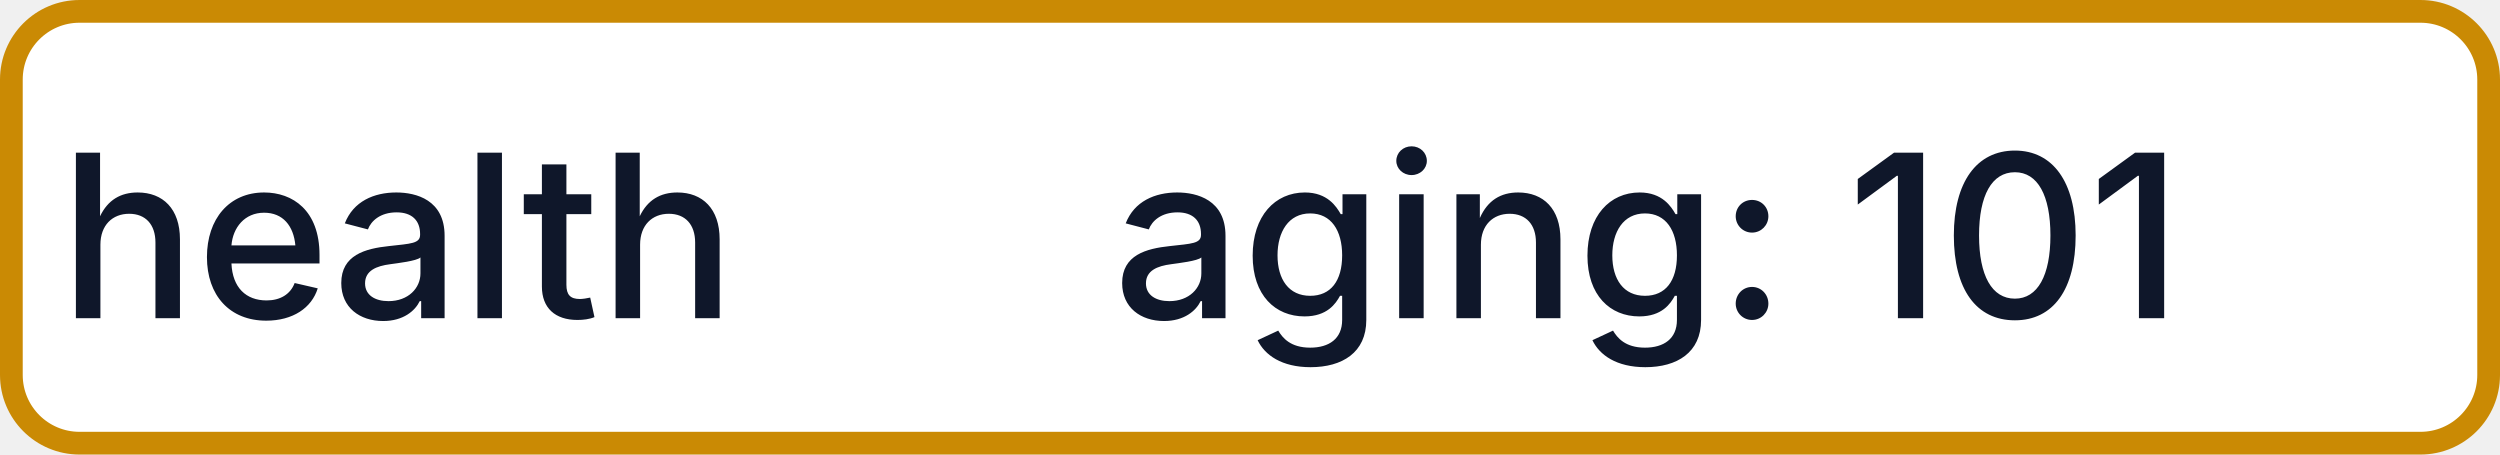
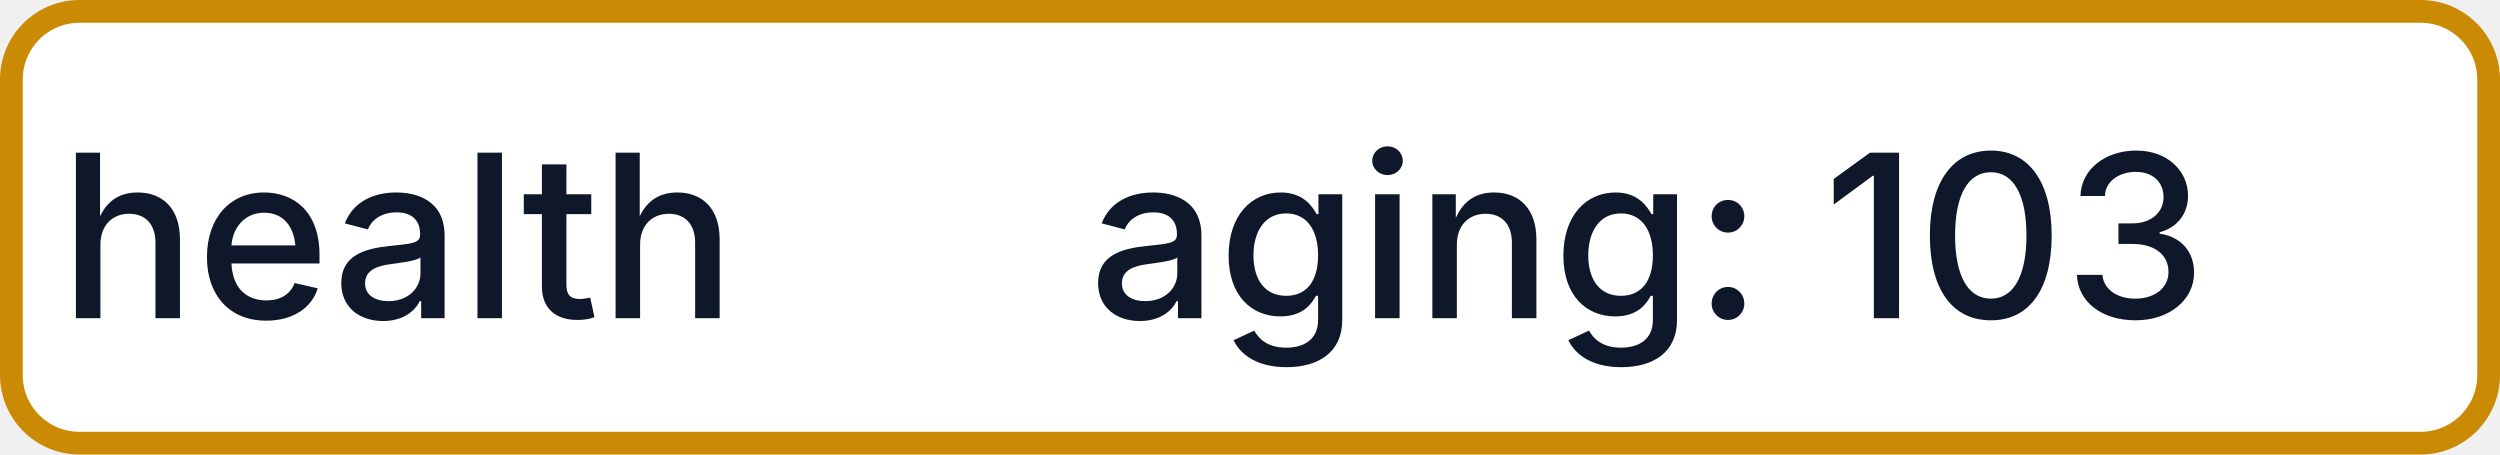
- <svg xmlns="http://www.w3.org/2000/svg" width="110" height="20" role="img" aria-label="health: aging: 101">
+ <svg xmlns="http://www.w3.org/2000/svg" width="110" height="20" role="img" aria-label="health: aging: 103">
  <rect x="0.5" y="0.5" width="109" height="19" rx="3" fill="#FFFFFF" stroke="#CA8A04" stroke-width="1" />
  <g fill="#0F172A" text-anchor="middle" font-family="-apple-system,BlinkMacSystemFont,Segoe UI,sans-serif" font-size="10" font-weight="500">
    <text x="17.5" y="14">health</text>
-     <text x="72.5" y="14" textLength="68" lengthAdjust="spacingAndGlyphs">aging: 101</text>
+     <text x="72.5" y="14" textLength="68" lengthAdjust="spacingAndGlyphs">aging: 103</text>
  </g>
</svg>
